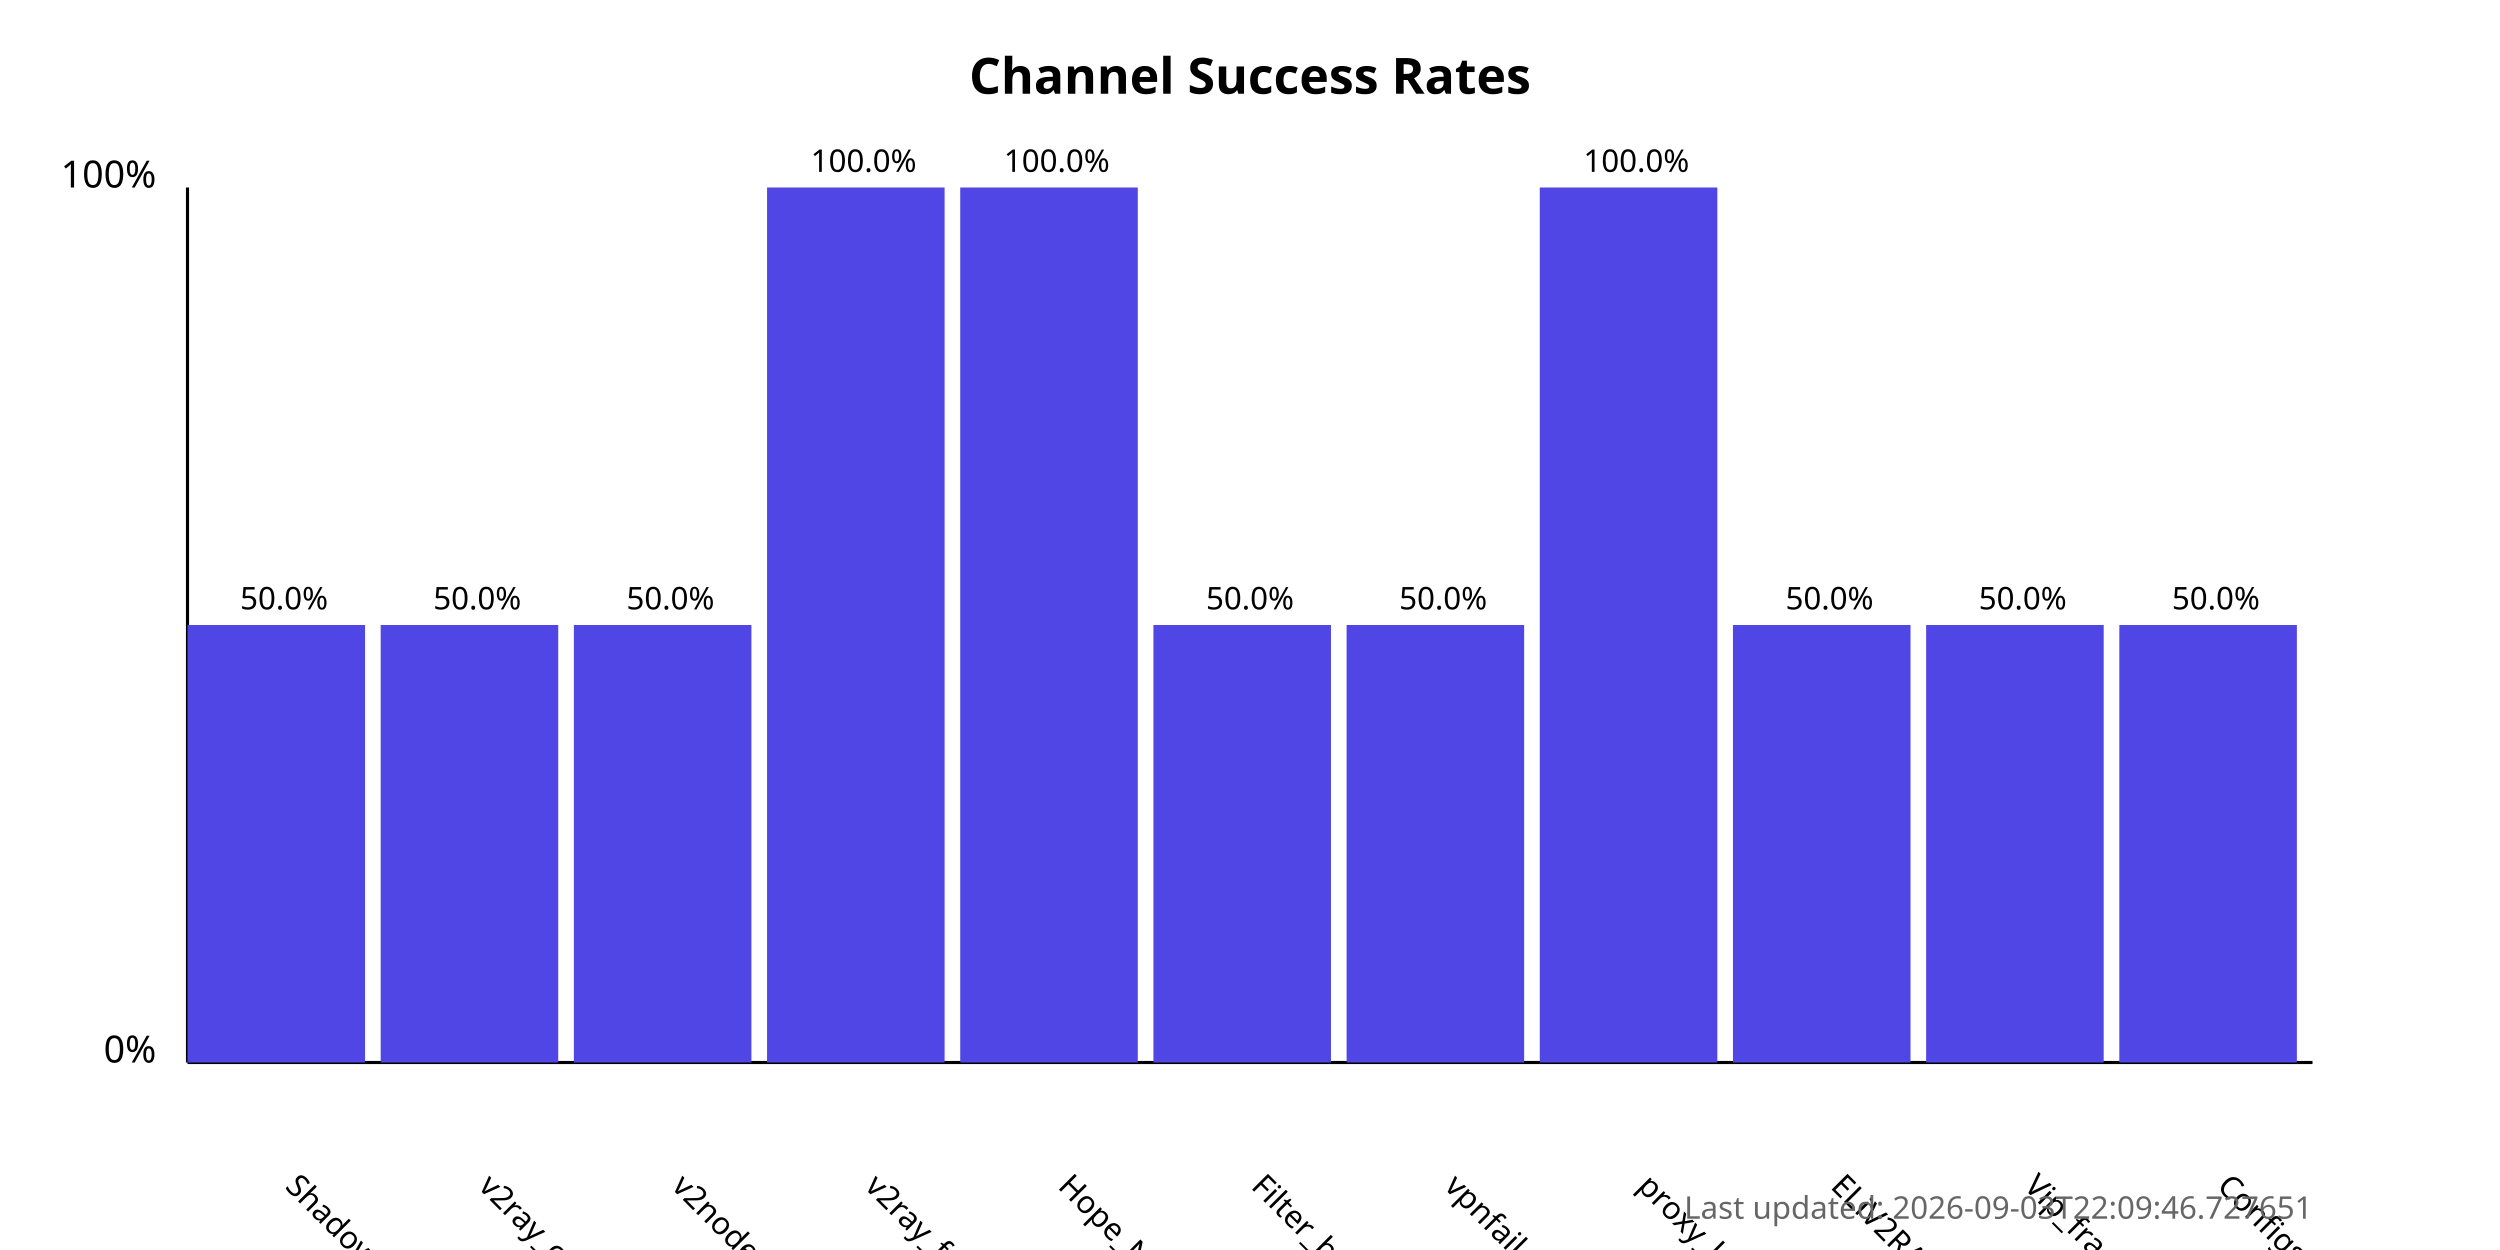
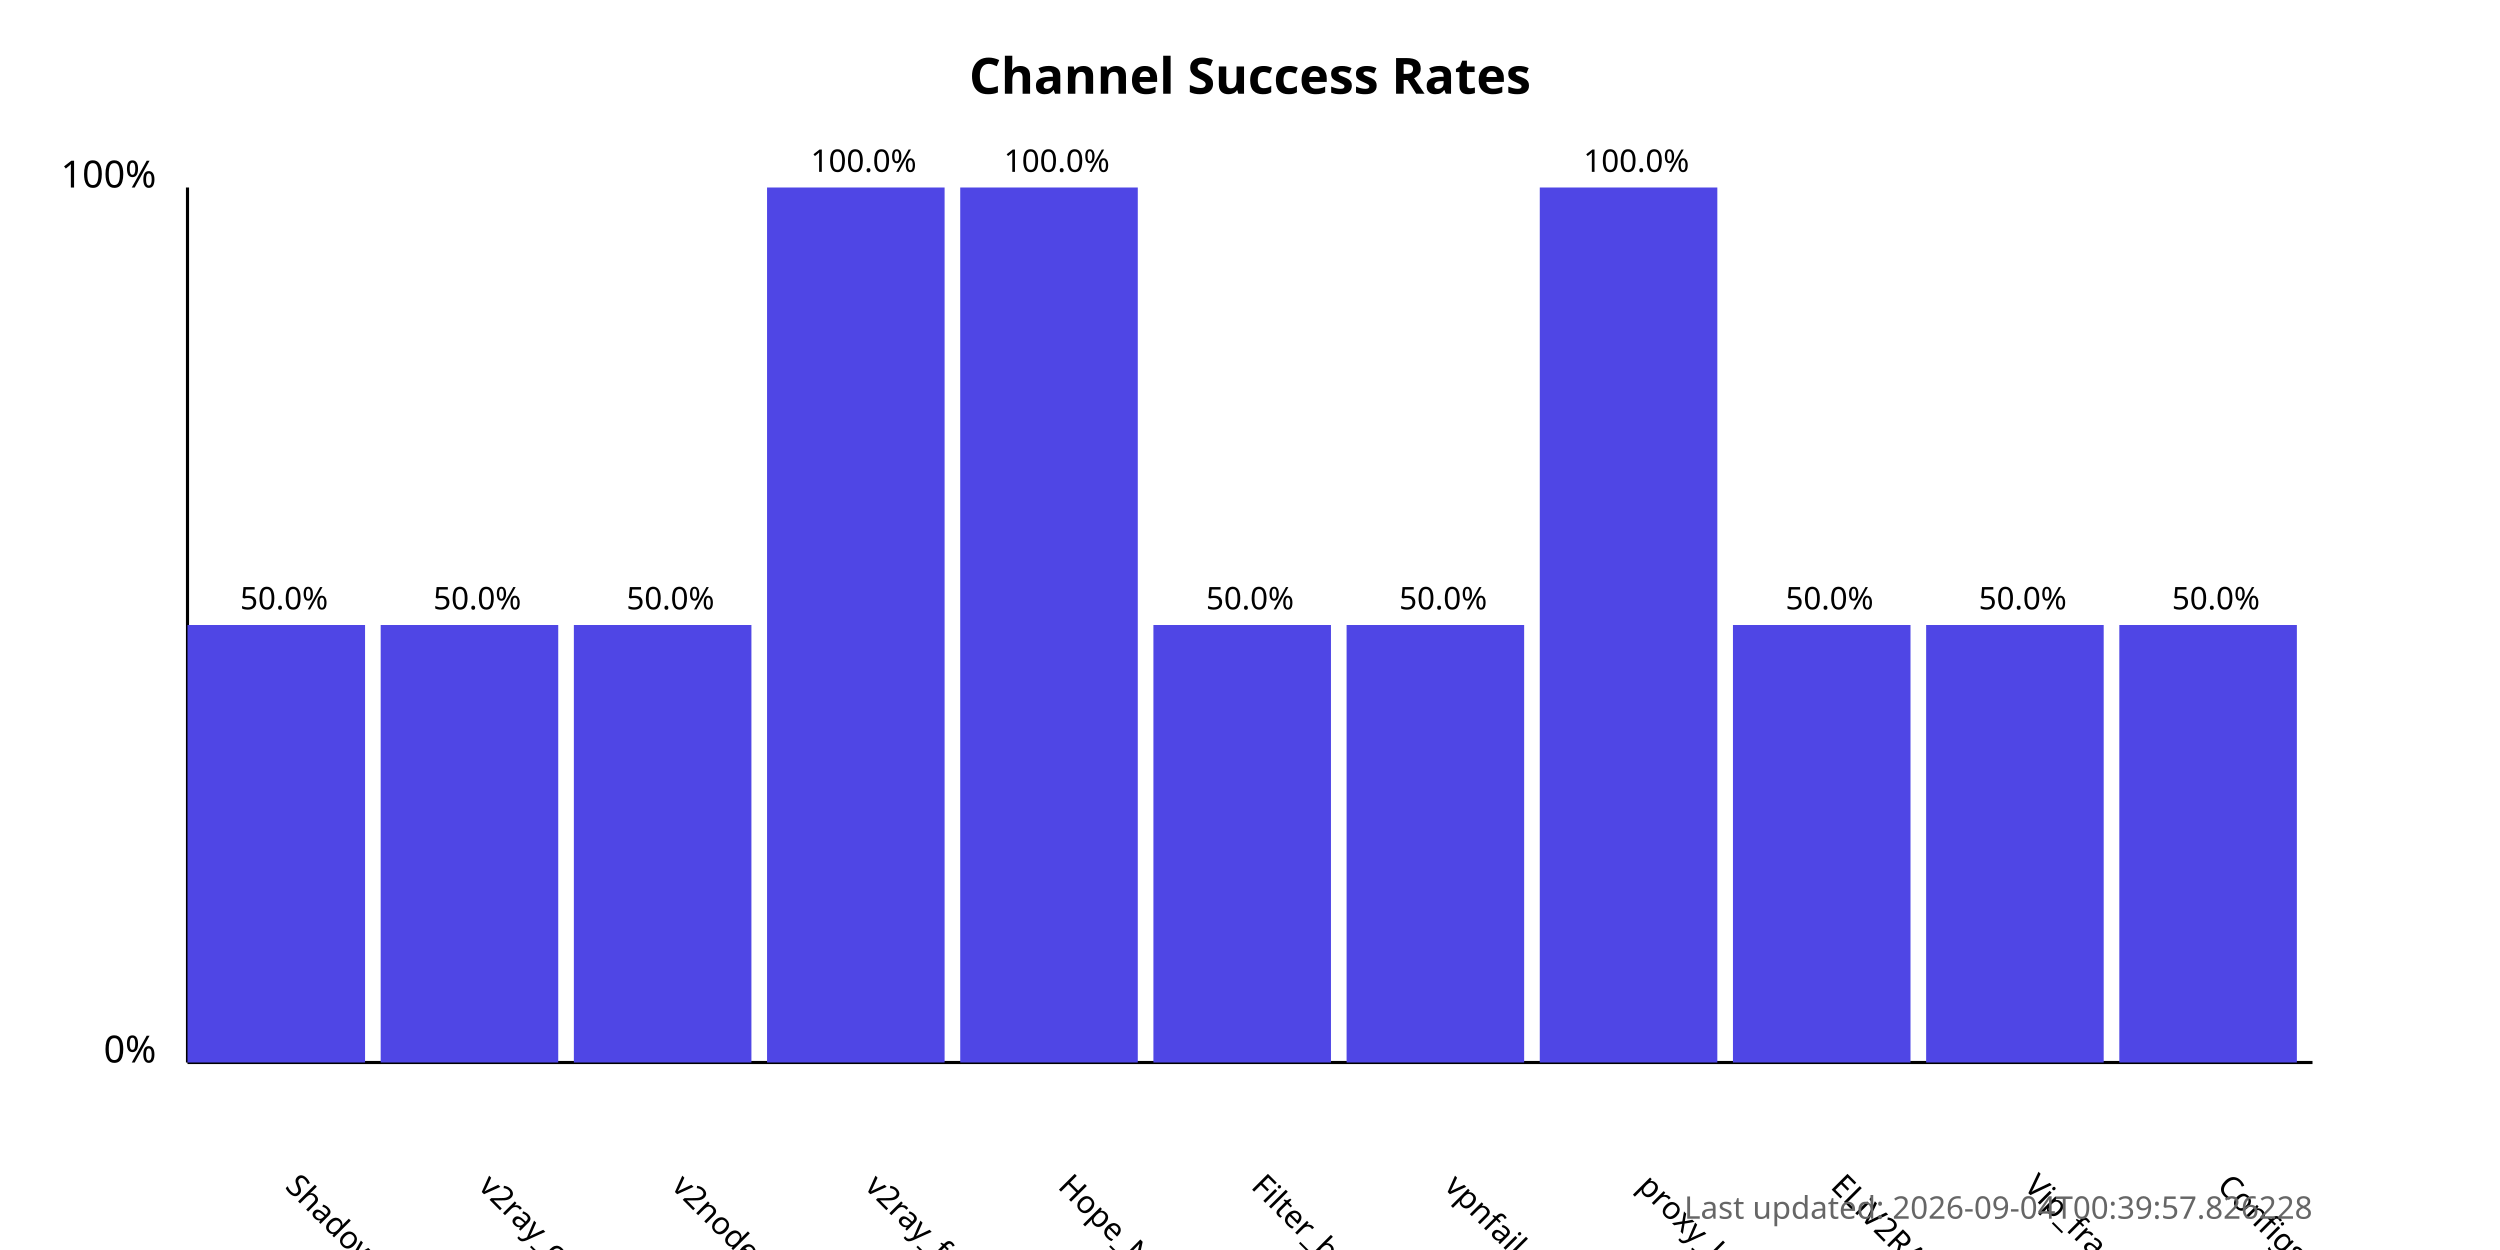
<svg xmlns="http://www.w3.org/2000/svg" width="800" height="400">
  <style>
            .chart-title { font: bold 16px sans-serif; }
            .axis-label { font: 12px sans-serif; }
            .tick-label { font: 10px sans-serif; }
            .bar { fill: #4f46e5; }
            .bar:hover { fill: #6366f1; }
            .timestamp { font: 10px sans-serif; fill: #666; }
        </style>
  <text x="400.0" y="30" text-anchor="middle" class="chart-title">
            Channel Success Rates
        </text>
  <line x1="60" y1="340" x2="60" y2="60" stroke="black" stroke-width="1" />
  <line x1="60" y1="340" x2="740" y2="340" stroke="black" stroke-width="1" />
  <text x="50" y="340" text-anchor="end" class="axis-label">0%</text>
  <text x="50" y="60" text-anchor="end" class="axis-label">100%</text>
  <g>
    <rect x="60" y="200.0" width="56.818" height="140.0" class="bar" />
    <text x="90.909" y="380" transform="rotate(45, 90.90909, 380)" text-anchor="start" class="tick-label">
                ShadowProxy66
            </text>
    <text x="90.909" y="195.0" text-anchor="middle" class="tick-label">
                50.0%
            </text>
  </g>
  <g>
    <rect x="121.818" y="200.0" width="56.818" height="140.0" class="bar" />
    <text x="152.727" y="380" transform="rotate(45, 152.7273, 380)" text-anchor="start" class="tick-label">
                v2ray_configs_pool
            </text>
    <text x="152.727" y="195.0" text-anchor="middle" class="tick-label">
                50.0%
            </text>
  </g>
  <g>
    <rect x="183.636" y="200.0" width="56.818" height="140.0" class="bar" />
    <text x="214.545" y="380" transform="rotate(45, 214.5455, 380)" text-anchor="start" class="tick-label">
                v2nodes
            </text>
    <text x="214.545" y="195.0" text-anchor="middle" class="tick-label">
                50.0%
            </text>
  </g>
  <g>
    <rect x="245.455" y="60.0" width="56.818" height="280.0" class="bar" />
    <text x="276.364" y="380" transform="rotate(45, 276.3636, 380)" text-anchor="start" class="tick-label">
                v2ray_free_conf
            </text>
    <text x="276.364" y="55.0" text-anchor="middle" class="tick-label">
                100.0%
            </text>
  </g>
  <g>
    <rect x="307.273" y="60.0" width="56.818" height="280.0" class="bar" />
    <text x="338.182" y="380" transform="rotate(45, 338.1818, 380)" text-anchor="start" class="tick-label">
                Hope_Net
            </text>
    <text x="338.182" y="55.0" text-anchor="middle" class="tick-label">
                100.0%
            </text>
  </g>
  <g>
    <rect x="369.091" y="200.0" width="56.818" height="140.0" class="bar" />
    <text x="400.0" y="380" transform="rotate(45, 400.0, 380)" text-anchor="start" class="tick-label">
                Filter_breaker
            </text>
    <text x="400.0" y="195.0" text-anchor="middle" class="tick-label">
                50.0%
            </text>
  </g>
  <g>
    <rect x="430.909" y="200.0" width="56.818" height="140.0" class="bar" />
    <text x="461.818" y="380" transform="rotate(45, 461.8182, 380)" text-anchor="start" class="tick-label">
                vpnfail_vless
            </text>
    <text x="461.818" y="195.0" text-anchor="middle" class="tick-label">
                50.0%
            </text>
  </g>
  <g>
    <rect x="492.727" y="60.0" width="56.818" height="280.0" class="bar" />
    <text x="523.636" y="380" transform="rotate(45, 523.6364, 380)" text-anchor="start" class="tick-label">
                proxy_kafee
            </text>
    <text x="523.636" y="55.0" text-anchor="middle" class="tick-label">
                100.0%
            </text>
  </g>
  <g>
    <rect x="554.545" y="200.0" width="56.818" height="140.0" class="bar" />
    <text x="585.455" y="380" transform="rotate(45, 585.4545, 380)" text-anchor="start" class="tick-label">
                ELiV2RAY
            </text>
    <text x="585.455" y="195.0" text-anchor="middle" class="tick-label">
                50.0%
            </text>
  </g>
  <g>
    <rect x="616.364" y="200.0" width="56.818" height="140.0" class="bar" />
    <text x="647.273" y="380" transform="rotate(45, 647.2727, 380)" text-anchor="start" class="tick-label">
                Vip_fragment_v2ray
            </text>
    <text x="647.273" y="195.0" text-anchor="middle" class="tick-label">
                50.0%
            </text>
  </g>
  <g>
    <rect x="678.182" y="200.0" width="56.818" height="140.0" class="bar" />
    <text x="709.091" y="380" transform="rotate(45, 709.0909, 380)" text-anchor="start" class="tick-label">
                ConfigsHubPlus
            </text>
    <text x="709.091" y="195.0" text-anchor="middle" class="tick-label">
                50.0%
            </text>
  </g>
  <text x="740" y="390" text-anchor="end" class="timestamp">
-             Last updated: 2026-09-03T22:09:46.727651
+             Last updated: 2026-09-04T00:39:57.826228
        </text>
</svg>
